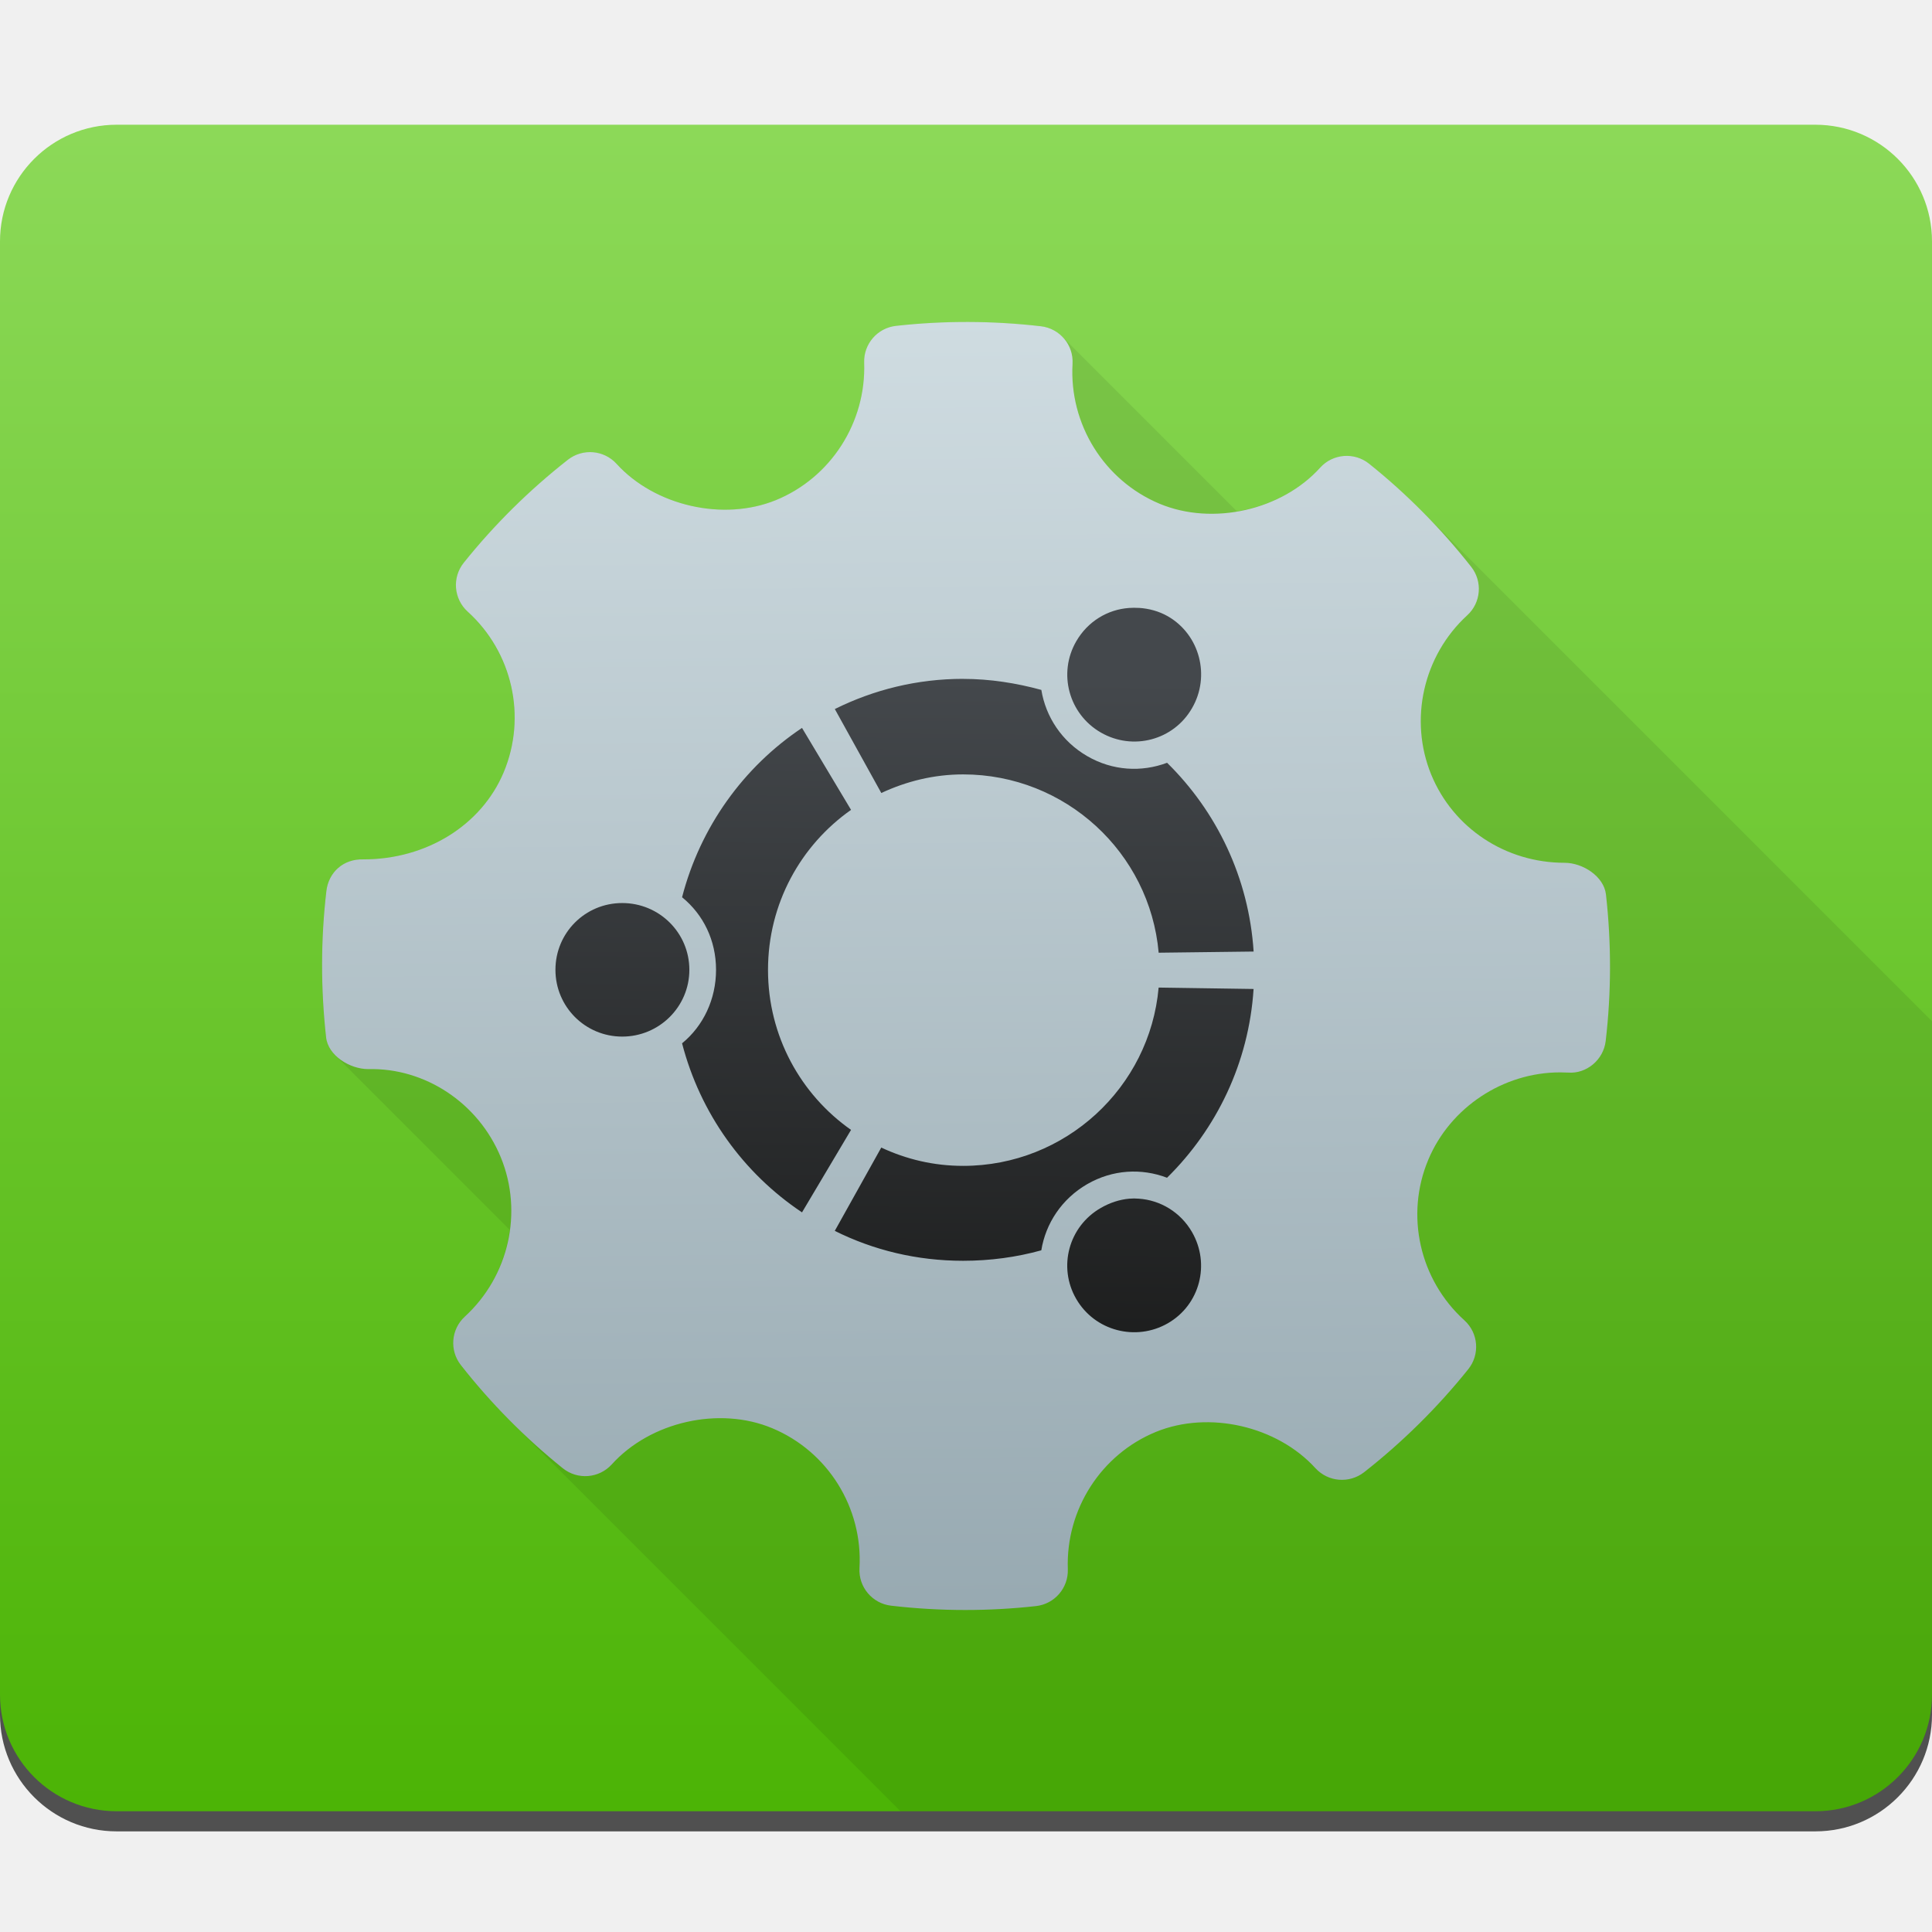
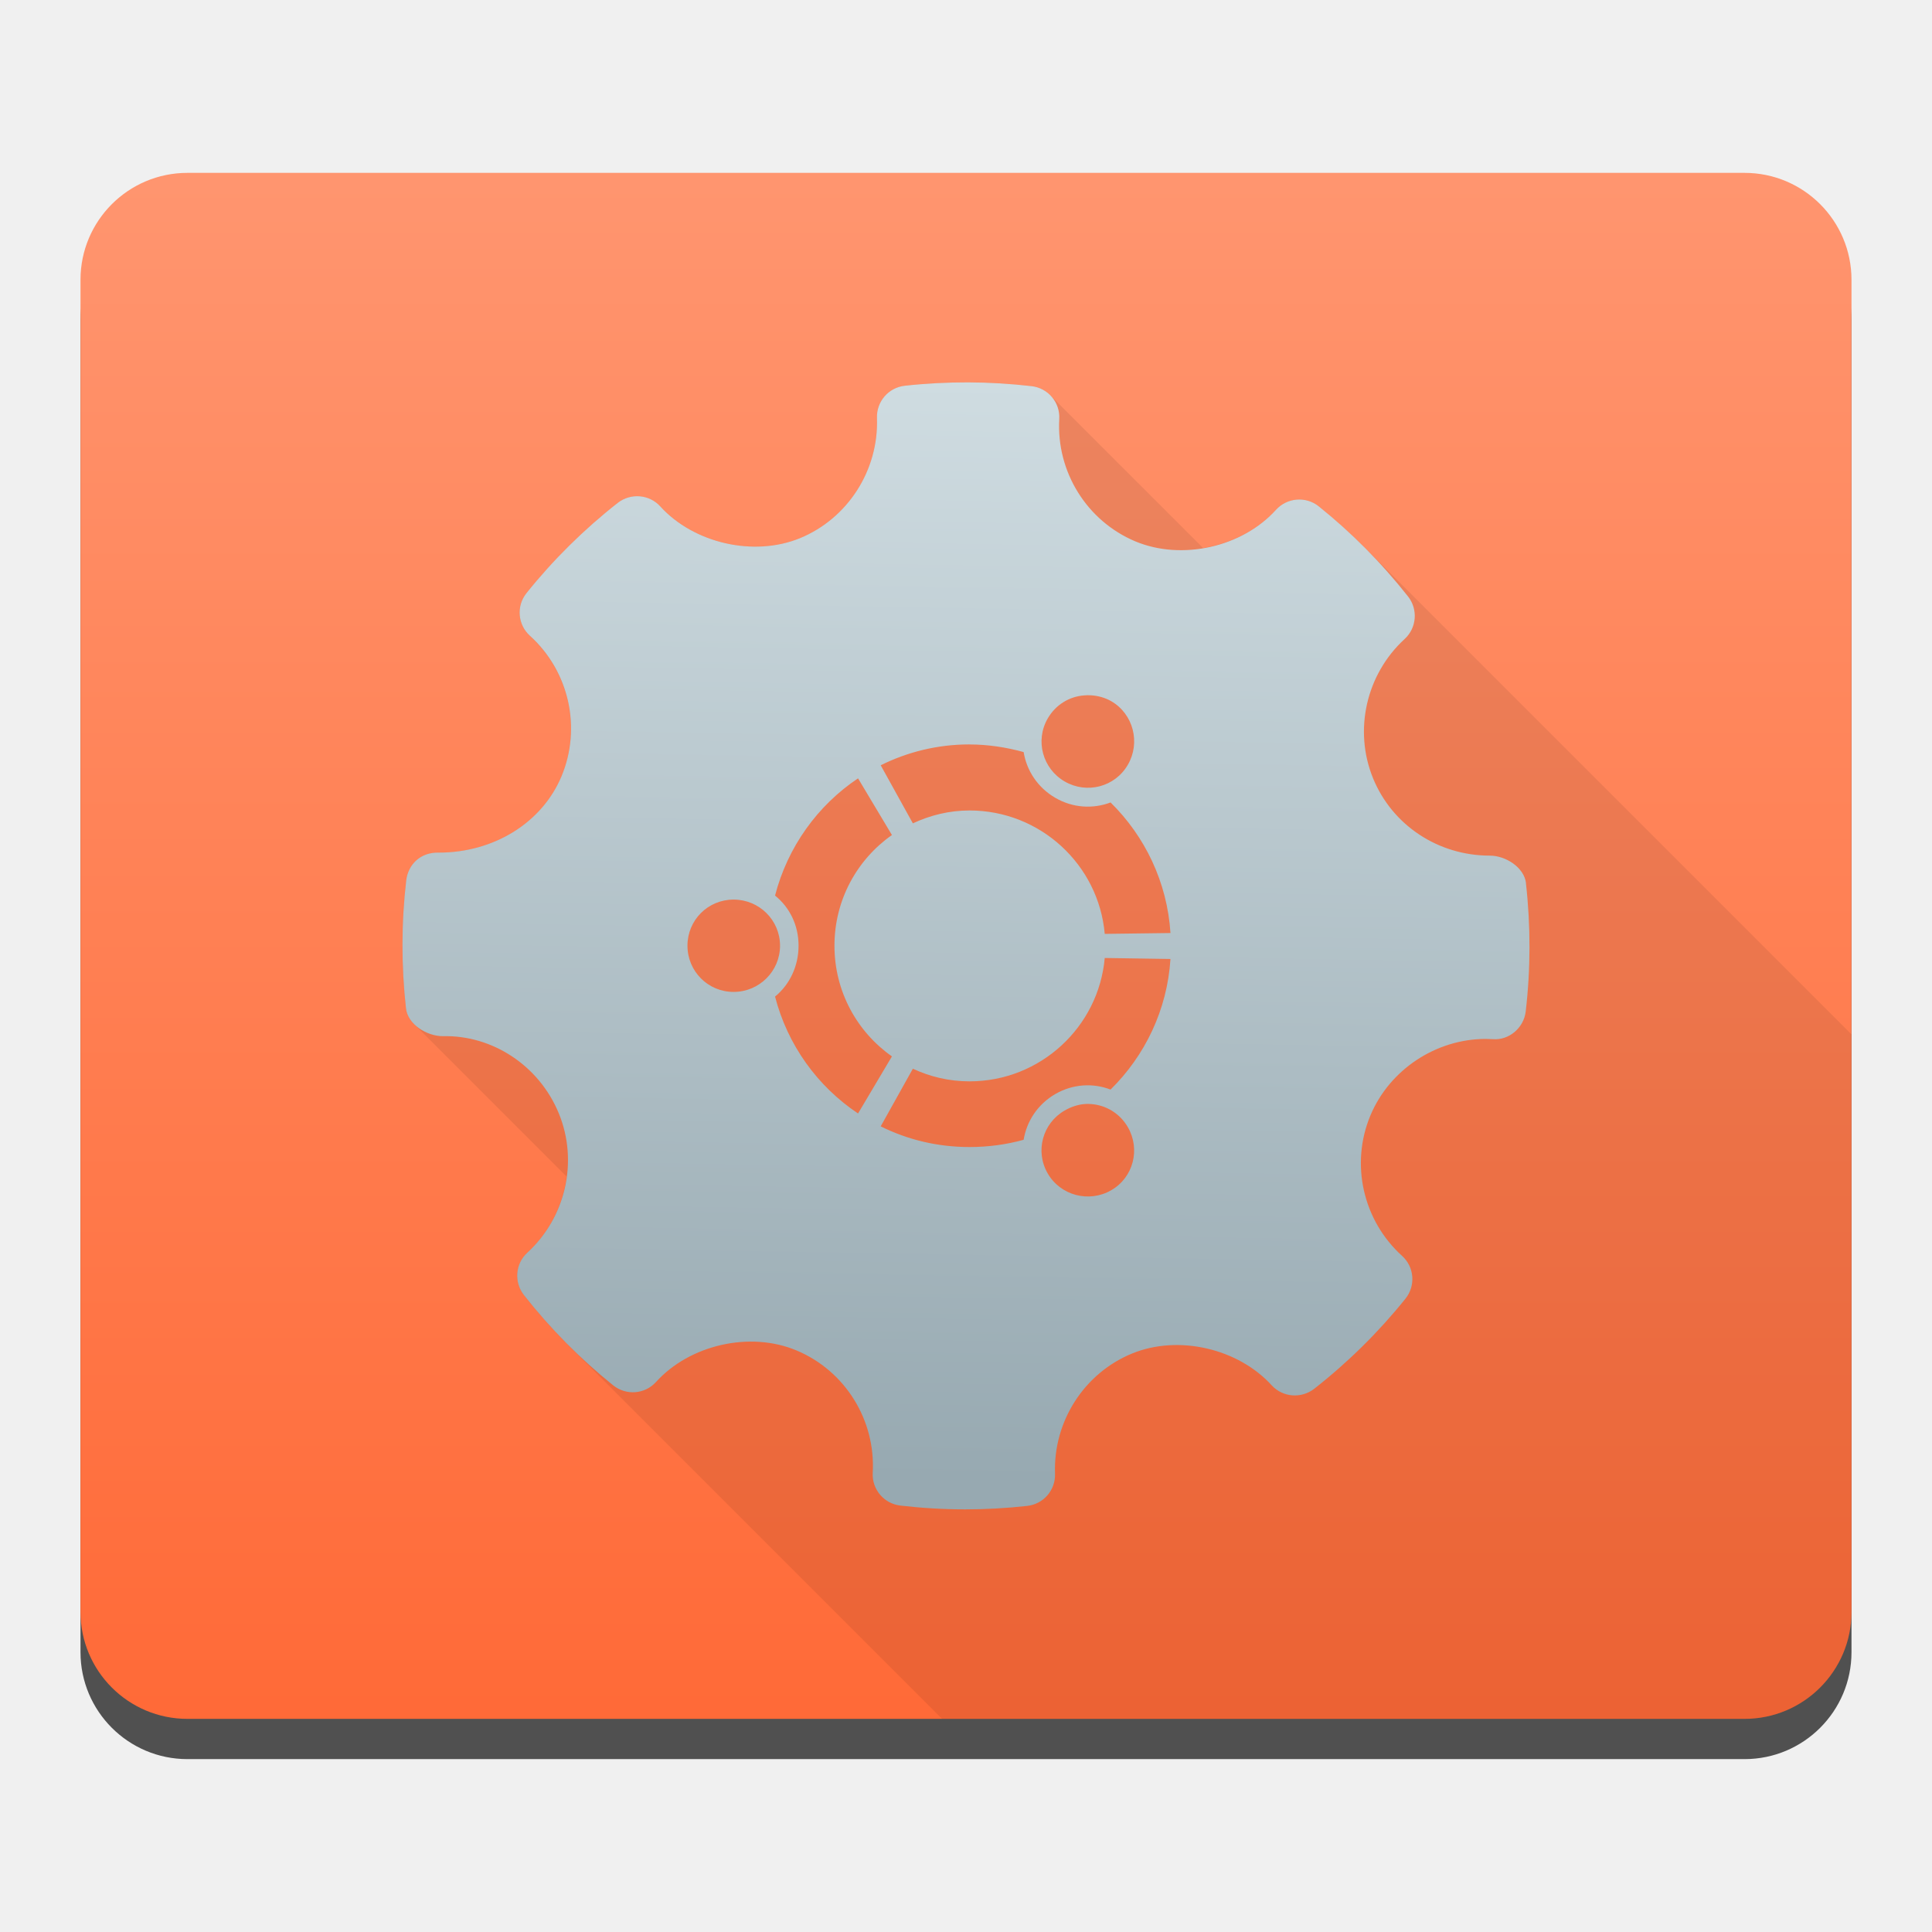
<svg xmlns="http://www.w3.org/2000/svg" xmlns:ns2="http://www.openswatchbook.org/uri/2009/osb" xmlns:xlink="http://www.w3.org/1999/xlink" width="48" height="48" id="svg5453" version="1.1">
  <defs id="defs5455">
    <linearGradient id="linearGradient4232">
-       <stop style="stop-color:#3889e9;stop-opacity:1" offset="0" id="stop4234-0" />
-       <stop style="stop-color:#5ea5fb;stop-opacity:1" offset="1" id="stop4236" />
+       <stop id="stop4234-0" offset="0" style="stop-color:#3889e9;stop-opacity:1" />
+       <stop id="stop4236" offset="1" style="stop-color:#5ea5fb;stop-opacity:1" />
    </linearGradient>
-     <linearGradient gradientTransform="matrix(1.714291,0,0,1.714291,-13.28677,-110.9032)" gradientUnits="userSpaceOnUse" y2="517.798" x2="399.571" y1="545.798" x1="399.571" id="linearGradient3426" xlink:href="#linearGradient4232" />
-     <style id="current-color-scheme" type="text/css">.ColorScheme-Text {
-         color:#31363b;
-       }
-       .ColorScheme-Background{
-         color:#eff0f1;
-       }
-       .ColorScheme-ViewText {
-         color:#31363b;
-       }
-       .ColorScheme-ViewBackground{
-         color:#fcfcfc;
-       }
-       .ColorScheme-ViewHover {
-         color:#3daee9;
-       }
-       .ColorScheme-ViewFocus{
-         color:#3daee9;
-       }
-       .ColorScheme-ButtonText {
-         color:#31363b;
-       }
-       .ColorScheme-ButtonBackground{
-         color:#eff0f1;
-       }
-       .ColorScheme-ButtonHover {
-         color:#3daee9;
-       }
-       .ColorScheme-ButtonFocus{
-         color:#3daee9;
-       }</style>
-     <style id="current-color-scheme-8" type="text/css">.ColorScheme-Text {
-         color:#31363b;
-       }
-       .ColorScheme-Background{
-         color:#eff0f1;
-       }
-       .ColorScheme-ViewText {
-         color:#31363b;
-       }
-       .ColorScheme-ViewBackground{
-         color:#fcfcfc;
-       }
-       .ColorScheme-ViewHover {
-         color:#3daee9;
-       }
-       .ColorScheme-ViewFocus{
-         color:#3daee9;
-       }
-       .ColorScheme-ButtonText {
-         color:#31363b;
-       }
-       .ColorScheme-ButtonBackground{
-         color:#eff0f1;
-       }
-       .ColorScheme-ButtonHover {
-         color:#3daee9;
-       }
-       .ColorScheme-ButtonFocus{
-         color:#3daee9;
-       }</style>
-     <style id="current-color-scheme-7" type="text/css">.ColorScheme-Text {
+     <linearGradient xlink:href="#linearGradient4232" id="linearGradient3426" x1="399.571" y1="545.798" x2="399.571" y2="517.798" gradientUnits="userSpaceOnUse" gradientTransform="matrix(1.714291,0,0,1.714291,-13.28677,-110.9032)" />
+     <style type="text/css" id="current-color-scheme">.ColorScheme-Text {
+         color:#31363b;
+       }
+       .ColorScheme-Background{
+         color:#eff0f1;
+       }
+       .ColorScheme-ViewText {
+         color:#31363b;
+       }
+       .ColorScheme-ViewBackground{
+         color:#fcfcfc;
+       }
+       .ColorScheme-ViewHover {
+         color:#3daee9;
+       }
+       .ColorScheme-ViewFocus{
+         color:#3daee9;
+       }
+       .ColorScheme-ButtonText {
+         color:#31363b;
+       }
+       .ColorScheme-ButtonBackground{
+         color:#eff0f1;
+       }
+       .ColorScheme-ButtonHover {
+         color:#3daee9;
+       }
+       .ColorScheme-ButtonFocus{
+         color:#3daee9;
+       }</style>
+     <style type="text/css" id="current-color-scheme-8">.ColorScheme-Text {
+         color:#31363b;
+       }
+       .ColorScheme-Background{
+         color:#eff0f1;
+       }
+       .ColorScheme-ViewText {
+         color:#31363b;
+       }
+       .ColorScheme-ViewBackground{
+         color:#fcfcfc;
+       }
+       .ColorScheme-ViewHover {
+         color:#3daee9;
+       }
+       .ColorScheme-ViewFocus{
+         color:#3daee9;
+       }
+       .ColorScheme-ButtonText {
+         color:#31363b;
+       }
+       .ColorScheme-ButtonBackground{
+         color:#eff0f1;
+       }
+       .ColorScheme-ButtonHover {
+         color:#3daee9;
+       }
+       .ColorScheme-ButtonFocus{
+         color:#3daee9;
+       }</style>
+     <style type="text/css" id="current-color-scheme-7">.ColorScheme-Text {
        color:#31363b;
      }
      .ColorScheme-Background{
        color:#eff0f1;
      }
      .ColorScheme-ViewText {
        color:#31363b;
      }
      .ColorScheme-ViewBackground{
        color:#fcfcfc;
      }
      .ColorScheme-ViewHover {
        color:#3daee9;
      }
      .ColorScheme-ViewFocus{
        color:#3daee9;
      }
      .ColorScheme-ButtonText {
        color:#31363b;
      }
      .ColorScheme-ButtonBackground{
        color:#eff0f1;
      }
      .ColorScheme-ButtonHover {
        color:#3daee9;
      }
      .ColorScheme-ButtonFocus{
        color:#3daee9;
      }</style>
    <linearGradient id="linearGradient4501">
-       <stop id="stop4503" offset="0" style="stop-color:#ff6835;stop-opacity:1" />
-       <stop id="stop4505" offset="1" style="stop-color:#ff956f;stop-opacity:1" />
+       <stop style="stop-color:#ff6835;stop-opacity:1" offset="0" id="stop4503" />
+       <stop style="stop-color:#ff956f;stop-opacity:1" offset="1" id="stop4505" />
    </linearGradient>
-     <linearGradient id="linearGradient4207" ns2:paint="gradient">
-       <stop style="stop-color:#3498db;stop-opacity:1;" offset="0" id="stop3371" />
-       <stop style="stop-color:#3498db;stop-opacity:0;" offset="1" id="stop3373" />
+     <linearGradient ns2:paint="gradient" id="linearGradient4207">
+       <stop id="stop3371" offset="0" style="stop-color:#3498db;stop-opacity:1;" />
+       <stop id="stop3373" offset="1" style="stop-color:#3498db;stop-opacity:0;" />
    </linearGradient>
    <linearGradient id="linearGradient8311-06">
-       <stop id="stop8313-6" style="stop-color:#a9a3d4;stop-opacity:1" offset="0" />
-       <stop offset="0.47" style="stop-color:#87baff;stop-opacity:1" id="stop4462" />
-       <stop id="stop8315-2" style="stop-color:#89ec85;stop-opacity:1" offset="1" />
-     </linearGradient>
-     <linearGradient id="linearGradient5860">
-       <stop id="stop5862" offset="0" style="stop-color:#49b202;stop-opacity:1" />
-       <stop id="stop5864" offset="1" style="stop-color:#8cd958;stop-opacity:1" />
+       <stop offset="0" style="stop-color:#a9a3d4;stop-opacity:1" id="stop8313-6" />
+       <stop id="stop4462" style="stop-color:#87baff;stop-opacity:1" offset="0.47" />
+       <stop offset="1" style="stop-color:#89ec85;stop-opacity:1" id="stop8315-2" />
    </linearGradient>
    <linearGradient id="linearGradient4180">
-       <stop id="stop4182" offset="0" style="stop-color:#97a9b1;stop-opacity:1" />
-       <stop id="stop4184" offset="1" style="stop-color:#cfdce1;stop-opacity:1" />
+       <stop style="stop-color:#97a9b1;stop-opacity:1" offset="0" id="stop4182" />
+       <stop style="stop-color:#cfdce1;stop-opacity:1" offset="1" id="stop4184" />
    </linearGradient>
-     <linearGradient id="linearGradient4159">
-       <stop id="stop4161" offset="0" style="stop-color:#1d1e1e;stop-opacity:1" />
-       <stop id="stop4163" offset="1" style="stop-color:#44484c;stop-opacity:1" />
-     </linearGradient>
-     <linearGradient gradientTransform="matrix(1.114699,0,0,1.114699,-112.7992,-58.47716)" gradientUnits="userSpaceOnUse" y2="503.798" x2="469.571" y1="542.798" x1="469.571" id="linearGradient4186" xlink:href="#linearGradient4180" />
-     <linearGradient gradientTransform="matrix(1.079351,0,0,1.079351,278.9459,238.0925)" gradientUnits="userSpaceOnUse" y2="521.798" x2="366.571" y1="521.798" x1="364.571" id="linearGradient4746" xlink:href="#linearGradient4159" />
-     <clipPath clipPathUnits="userSpaceOnUse" id="clipPath6664">
-       <rect style="opacity:1;fill:url(#linearGradient4186);fill-opacity:1;stroke:none;stroke-width:2;stroke-linecap:round;stroke-linejoin:round;stroke-miterlimit:4;stroke-dasharray:none;stroke-opacity:1" id="rect6666" width="48" height="41.901" x="384.587" y="502.91" ry="2.898" />
+     <linearGradient xlink:href="#linearGradient4180" id="linearGradient4186" x1="469.571" y1="542.798" x2="469.571" y2="503.798" gradientUnits="userSpaceOnUse" gradientTransform="matrix(1.114699,0,0,1.114699,-112.7992,-58.47716)" />
+     <clipPath id="clipPath6664" clipPathUnits="userSpaceOnUse">
+       <rect ry="2.898" y="502.91" x="384.587" height="41.901" width="48" id="rect6666" style="opacity:1;fill:url(#linearGradient4186);fill-opacity:1;stroke:none;stroke-width:2;stroke-linecap:round;stroke-linejoin:round;stroke-miterlimit:4;stroke-dasharray:none;stroke-opacity:1" />
    </clipPath>
-     <linearGradient y2="503.798" x2="469.571" y1="542.798" x1="469.571" gradientTransform="matrix(1.114699,0,0,1.114699,152.0425,218.456)" gradientUnits="userSpaceOnUse" id="linearGradient4290" xlink:href="#linearGradient5860" />
-     <linearGradient gradientUnits="userSpaceOnUse" y2="784.644" x2="673.329" y1="817.08" x1="673.647" id="linearGradient4482" xlink:href="#linearGradient4180" />
-     <linearGradient gradientUnits="userSpaceOnUse" y2="793.61" x2="673.359" y1="810.065" x1="673.223" id="linearGradient4490" xlink:href="#linearGradient4159" />
+     <linearGradient xlink:href="#linearGradient4501" id="linearGradient4290" gradientUnits="userSpaceOnUse" gradientTransform="matrix(1.021808,0,0,1.021808,195.4914,266.4346)" x1="469.571" y1="542.798" x2="469.571" y2="503.798" />
+     <linearGradient xlink:href="#linearGradient4180" id="linearGradient6311" x1="23.527" y1="39.176" x2="24.064" y2="8" gradientUnits="userSpaceOnUse" gradientTransform="matrix(0.8750531,0,0,0.8750138,652.4279,779.2437)" />
+     <style type="text/css" id="current-color-scheme-2">.ColorScheme-Text {
+         color:#31363b;
+       }
+       .ColorScheme-Background{
+         color:#eff0f1;
+       }
+       .ColorScheme-ViewText {
+         color:#31363b;
+       }
+       .ColorScheme-ViewBackground{
+         color:#fcfcfc;
+       }
+       .ColorScheme-ViewHover {
+         color:#3daee9;
+       }
+       .ColorScheme-ViewFocus{
+         color:#3daee9;
+       }
+       .ColorScheme-ButtonText {
+         color:#31363b;
+       }
+       .ColorScheme-ButtonBackground{
+         color:#eff0f1;
+       }
+       .ColorScheme-ButtonHover {
+         color:#3daee9;
+       }
+       .ColorScheme-ButtonFocus{
+         color:#3daee9;
+       }</style>
+     <style type="text/css" id="current-color-scheme-8-2">.ColorScheme-Text {
+         color:#31363b;
+       }
+       .ColorScheme-Background{
+         color:#eff0f1;
+       }
+       .ColorScheme-ViewText {
+         color:#31363b;
+       }
+       .ColorScheme-ViewBackground{
+         color:#fcfcfc;
+       }
+       .ColorScheme-ViewHover {
+         color:#3daee9;
+       }
+       .ColorScheme-ViewFocus{
+         color:#3daee9;
+       }
+       .ColorScheme-ButtonText {
+         color:#31363b;
+       }
+       .ColorScheme-ButtonBackground{
+         color:#eff0f1;
+       }
+       .ColorScheme-ButtonHover {
+         color:#3daee9;
+       }
+       .ColorScheme-ButtonFocus{
+         color:#3daee9;
+       }</style>
+     <style type="text/css" id="current-color-scheme-7-8">.ColorScheme-Text {
+         color:#31363b;
+       }
+       .ColorScheme-Background{
+         color:#eff0f1;
+       }
+       .ColorScheme-ViewText {
+         color:#31363b;
+       }
+       .ColorScheme-ViewBackground{
+         color:#fcfcfc;
+       }
+       .ColorScheme-ViewHover {
+         color:#3daee9;
+       }
+       .ColorScheme-ViewFocus{
+         color:#3daee9;
+       }
+       .ColorScheme-ButtonText {
+         color:#31363b;
+       }
+       .ColorScheme-ButtonBackground{
+         color:#eff0f1;
+       }
+       .ColorScheme-ButtonHover {
+         color:#3daee9;
+       }
+       .ColorScheme-ButtonFocus{
+         color:#3daee9;
+       }</style>
+     <clipPath id="clipPath6664-4" clipPathUnits="userSpaceOnUse">
+       <rect ry="2.898" y="502.91" x="384.587" height="41.901" width="48" id="rect6666-5" style="opacity:1;fill:url(#linearGradient4186);fill-opacity:1;stroke:none;stroke-width:2;stroke-linecap:round;stroke-linejoin:round;stroke-miterlimit:4;stroke-dasharray:none;stroke-opacity:1" />
+     </clipPath>
+     <linearGradient xlink:href="#linearGradient4232" id="linearGradient5213" gradientUnits="userSpaceOnUse" gradientTransform="matrix(1.714291,0,0,1.714291,-65.66335,-114.8258)" x1="399.571" y1="545.798" x2="399.571" y2="517.798" />
  </defs>
-   <g transform="translate(-384.5714,-499.798)" id="layer1">
-     <g transform="matrix(1.093122,0,0,1.093122,33.31037,-50.48605)" id="g4471">
-       <g transform="matrix(1.544482,0,0,1.544482,-275.3843,-295.8085)" id="layer1-39" />
-       <g style="fill:#e9afaf;fill-opacity:1" id="layer1-2" transform="matrix(0.9148109,0,0,0.9148109,-162.8931,-245.5106)">
-         <g style="fill:#e9afaf;fill-opacity:1" id="layer1-6" transform="translate(-120.106,41.913)">
-           <rect ry="2.898" y="780.343" x="649.429" height="41.901" width="48" id="rect5089" style="opacity:1;fill:#000000;fill-opacity:0.667;stroke:none;stroke-width:2;stroke-linecap:round;stroke-linejoin:round;stroke-miterlimit:4;stroke-dasharray:none;stroke-opacity:1" />
-           <rect style="opacity:1;fill:url(#linearGradient4290);fill-opacity:1.0;stroke:none;stroke-width:2;stroke-linecap:round;stroke-linejoin:round;stroke-miterlimit:4;stroke-dasharray:none;stroke-opacity:1" id="rect4178" width="48" height="41.901" x="649.429" y="779.843" ry="2.898" />
-           <path style="clip-rule:evenodd;fill:#000000;fill-opacity:0.078;fill-rule:evenodd;stroke-width:1.317;stroke-miterlimit:4;stroke-dasharray:none" clip-path="none" d="M 24.064 8 C 23.464 7.998 22.861 8.029 22.262 8.096 C 21.798 8.147 21.455 8.547 21.471 9.012 C 21.523 10.495 20.643 11.867 19.279 12.426 C 18.032 12.935 16.429 12.602 15.457 11.662 L 15.291 11.494 C 14.974 11.177 14.467 11.145 14.111 11.422 C 13.152 12.174 12.281 13.037 11.523 13.982 C 11.237 14.339 11.269 14.849 11.588 15.168 L 11.619 15.197 L 11.781 15.359 L 11.793 15.373 C 12.765 16.386 13.06 17.887 12.514 19.189 C 11.961 20.505 10.595 21.354 9.031 21.354 C 8.524 21.337 8.163 21.677 8.107 22.139 C 7.967 23.341 7.964 24.566 8.1 25.777 C 8.118 25.945 8.206 26.096 8.33 26.221 L 12.662 30.553 C 12.554 31.363 12.176 32.136 11.547 32.713 C 11.205 33.027 11.161 33.552 11.449 33.918 C 11.839 34.415 12.261 34.888 12.707 35.334 L 22.373 45 L 45.102 45 C 46.707 45 48 43.707 48 42.102 L 48 25.371 L 35.297 12.668 C 34.89 12.261 34.461 11.877 34.016 11.52 C 33.651 11.227 33.115 11.269 32.799 11.619 C 32.275 12.199 31.522 12.57 30.73 12.703 L 26.389 8.361 C 26.252 8.224 26.068 8.132 25.861 8.107 C 25.264 8.038 24.665 8.002 24.064 8 z " transform="translate(649.4291,776.7441)" id="path4566" />
-           <circle style="opacity:1;fill:url(#linearGradient4746);fill-opacity:1;stroke:none;stroke-width:2;stroke-linecap:round;stroke-linejoin:round;stroke-miterlimit:4;stroke-dasharray:none;stroke-opacity:1" id="path4738" cx="673.526" cy="801.296" r="1.079" />
-           <circle style="opacity:1;fill:url(#linearGradient3426);fill-opacity:1;stroke:none;stroke-width:1.3;stroke-miterlimit:4;stroke-dasharray:none;stroke-dashoffset:0;stroke-opacity:1" id="ellipse4233" cx="673.409" cy="800.753" r="0" />
-           <path style="clip-rule:evenodd;fill:url(#linearGradient4482);fill-opacity:1;fill-rule:evenodd;stroke-width:1.317;stroke-miterlimit:4;stroke-dasharray:none" d="m 689.329,798.968 c -0.051,-0.45 -0.575,-0.788 -1.029,-0.788 -1.466,0 -2.767,-0.861 -3.313,-2.192 -0.557,-1.364 -0.198,-2.954 0.895,-3.957 0.344,-0.314 0.386,-0.841 0.097,-1.206 -0.75,-0.953 -1.603,-1.814 -2.535,-2.56 -0.365,-0.293 -0.9,-0.252 -1.216,0.098 -0.954,1.056 -2.667,1.449 -3.991,0.896 -1.378,-0.579 -2.246,-1.975 -2.161,-3.474 0.028,-0.471 -0.316,-0.88 -0.785,-0.935 -1.195,-0.138 -2.401,-0.143 -3.6,-0.01 -0.464,0.051 -0.808,0.451 -0.792,0.915 0.052,1.484 -0.827,2.855 -2.191,3.414 -1.308,0.534 -3.009,0.145 -3.961,-0.902 -0.315,-0.345 -0.841,-0.387 -1.207,-0.102 -0.959,0.752 -1.831,1.614 -2.588,2.559 -0.295,0.367 -0.252,0.9 0.096,1.216 1.114,1.008 1.473,2.613 0.895,3.992 -0.552,1.315 -1.918,2.163 -3.481,2.163 -0.507,-0.016 -0.869,0.324 -0.924,0.785 -0.141,1.202 -0.142,2.427 -0.007,3.639 0.05,0.452 0.591,0.787 1.049,0.787 1.393,-0.036 2.731,0.827 3.292,2.193 0.559,1.364 0.2,2.953 -0.895,3.956 -0.342,0.314 -0.386,0.84 -0.097,1.206 0.743,0.947 1.597,1.809 2.531,2.561 0.367,0.295 0.9,0.254 1.218,-0.096 0.957,-1.059 2.67,-1.451 3.989,-0.897 1.381,0.578 2.25,1.973 2.165,3.473 -0.028,0.471 0.318,0.881 0.785,0.935 0.611,0.071 1.226,0.107 1.843,0.107 0.585,0 1.171,-0.032 1.756,-0.097 0.464,-0.051 0.808,-0.451 0.792,-0.916 -0.054,-1.483 0.827,-2.854 2.189,-3.412 1.317,-0.538 3.011,-0.144 3.963,0.902 0.316,0.344 0.839,0.386 1.208,0.101 0.957,-0.751 1.827,-1.611 2.588,-2.559 0.295,-0.367 0.254,-0.9 -0.096,-1.216 -1.114,-1.008 -1.475,-2.613 -0.896,-3.991 0.544,-1.298 1.859,-2.169 3.273,-2.169 l 0.198,0.005 c 0.459,0.037 0.881,-0.316 0.936,-0.784 0.141,-1.203 0.143,-2.427 0.007,-3.639 z" id="path6" />
-           <path style="fill:url(#linearGradient4490);fill-opacity:1" id="rect4244" d="m 677.723,791.848 c -0.082,-0.006 -0.163,-0.004 -0.243,8.1e-4 -0.533,0.038 -1.026,0.333 -1.313,0.83 -0.458,0.795 -0.184,1.806 0.613,2.265 0.795,0.458 1.807,0.192 2.265,-0.606 0.46,-0.793 0.196,-1.822 -0.599,-2.281 -0.224,-0.129 -0.476,-0.195 -0.723,-0.21 z m -4.364,1.762 c -1.15,0 -2.225,0.272 -3.189,0.75 l 1.155,2.086 c 0.622,-0.29 1.304,-0.462 2.034,-0.462 2.541,0 4.638,1.944 4.857,4.43 l 2.359,-0.029 c -0.118,-1.832 -0.919,-3.48 -2.15,-4.69 -0.634,0.238 -1.353,0.201 -1.984,-0.165 -0.631,-0.365 -1.03,-0.975 -1.14,-1.645 -0.616,-0.169 -1.273,-0.274 -1.942,-0.274 z m -4.004,1.219 c -1.456,0.972 -2.529,2.465 -2.98,4.207 0.527,0.429 0.844,1.069 0.844,1.804 0,0.729 -0.316,1.394 -0.844,1.825 0.451,1.741 1.523,3.228 2.98,4.2 l 1.218,-2.049 c -1.25,-0.878 -2.063,-2.331 -2.063,-3.975 0,-1.646 0.813,-3.097 2.063,-3.976 z m -4.467,4.351 c -0.92,0 -1.659,0.739 -1.659,1.659 0,0.917 0.739,1.659 1.659,1.659 0.921,0 1.668,-0.743 1.668,-1.659 0,-0.92 -0.747,-1.659 -1.668,-1.659 z m 13.327,2.1 c -0.219,2.482 -2.316,4.43 -4.857,4.43 -0.731,0 -1.412,-0.164 -2.034,-0.455 l -1.155,2.07 c 0.964,0.48 2.039,0.743 3.189,0.743 0.669,0 1.326,-0.089 1.942,-0.26 0.109,-0.669 0.508,-1.278 1.14,-1.644 0.633,-0.365 1.351,-0.4 1.984,-0.159 1.23,-1.212 2.032,-2.856 2.15,-4.69 z m -0.729,5.245 c -0.241,0.021 -0.484,0.101 -0.707,0.23 -0.797,0.456 -1.071,1.465 -0.613,2.258 0.46,0.798 1.483,1.065 2.279,0.607 0.796,-0.459 1.058,-1.471 0.599,-2.266 -0.287,-0.497 -0.788,-0.792 -1.32,-0.829 -0.08,-0.007 -0.157,-0.007 -0.237,0 z" />
+   <g id="layer1" transform="translate(-384.5714,-499.798)">
+     <g id="g4471" transform="matrix(1.093122,0,0,1.093122,33.31037,-50.48605)">
+       <g id="layer1-39" transform="matrix(1.544482,0,0,1.544482,-275.3843,-295.8085)" />
+       <g transform="matrix(0.9148109,0,0,0.9148109,-162.8931,-245.5106)" id="layer1-2" style="fill:#e9afaf;fill-opacity:1">
+         <g transform="translate(-120.106,41.913)" id="layer1-6" style="fill:#e9afaf;fill-opacity:1">
+           <rect style="opacity:1;fill:#000000;fill-opacity:0.667;stroke:none;stroke-width:1.833;stroke-linecap:round;stroke-linejoin:round;stroke-miterlimit:4;stroke-dasharray:none;stroke-opacity:1" id="rect4559" width="44" height="38.41" x="651.429" y="782.039" ry="2.657" />
+           <rect ry="2.657" y="781.039" x="651.429" height="38.41" width="44" id="rect4178" style="opacity:1;fill:url(#linearGradient4290);fill-opacity:1.0;stroke:none;stroke-width:1.833;stroke-linecap:round;stroke-linejoin:round;stroke-miterlimit:4;stroke-dasharray:none;stroke-opacity:1" />
+           <circle r="0" cy="800.753" cx="673.409" id="ellipse4233" style="opacity:1;fill:url(#linearGradient3426);fill-opacity:1;stroke:none;stroke-width:1.3;stroke-miterlimit:4;stroke-dasharray:none;stroke-dashoffset:0;stroke-opacity:1" />
+           <path style="clip-rule:evenodd;fill:#000000;fill-opacity:0.078;fill-rule:evenodd;stroke-width:1.153;stroke-miterlimit:4;stroke-dasharray:none" d="M 24.057 9.5 C 23.531 9.499 23.003 9.526 22.479 9.584 C 22.073 9.629 21.773 9.978 21.787 10.385 C 21.833 11.683 21.063 12.884 19.869 13.373 C 18.774 13.82 17.367 13.524 16.518 12.695 L 16.404 12.582 L 16.379 12.557 C 16.101 12.279 15.659 12.252 15.348 12.494 C 14.509 13.152 13.745 13.907 13.082 14.734 C 12.831 15.046 12.86 15.492 13.139 15.771 L 13.166 15.797 L 13.303 15.934 L 13.314 15.947 C 14.169 16.833 14.428 18.149 13.949 19.291 C 13.466 20.442 12.27 21.184 10.902 21.184 C 10.458 21.169 10.142 21.467 10.094 21.871 C 9.971 22.923 9.97 23.994 10.088 25.055 C 10.104 25.202 10.18 25.334 10.289 25.443 L 14.078 29.232 C 13.984 29.942 13.653 30.618 13.102 31.123 C 12.802 31.398 12.767 31.858 13.02 32.178 C 13.36 32.612 13.727 33.026 14.117 33.416 L 23.406 42.705 L 43.344 42.705 C 44.816 42.705 46 41.521 46 40.049 L 46 25.699 L 33.887 13.586 C 33.53 13.229 33.154 12.893 32.764 12.58 C 32.445 12.324 31.976 12.362 31.699 12.668 C 31.241 13.175 30.581 13.499 29.889 13.615 L 26.09 9.816 C 25.97 9.696 25.81 9.615 25.629 9.594 C 25.106 9.533 24.582 9.501 24.057 9.5 z " transform="translate(649.4291,776.7441)" id="path4657" />
+           <path style="clip-rule:evenodd;opacity:1;fill:url(#linearGradient6311);fill-opacity:1.0;fill-rule:evenodd;stroke-width:1.153;stroke-miterlimit:4;stroke-dasharray:none" d="m 673.486,786.244 c -0.526,-9.3e-4 -1.054,0.026 -1.578,0.084 -0.406,0.045 -0.705,0.394 -0.691,0.801 0.046,1.298 -0.725,2.499 -1.918,2.988 -1.144,0.467 -2.632,0.125 -3.465,-0.791 -0.275,-0.302 -0.736,-0.338 -1.057,-0.088 -0.839,0.658 -1.603,1.413 -2.266,2.24 -0.259,0.322 -0.22,0.786 0.084,1.062 0.974,0.882 1.289,2.287 0.783,3.494 -0.483,1.151 -1.679,1.893 -3.047,1.893 -0.444,-0.014 -0.76,0.284 -0.809,0.688 -0.123,1.052 -0.124,2.123 -0.006,3.184 0.044,0.395 0.517,0.689 0.918,0.689 1.219,-0.031 2.388,0.723 2.879,1.918 0.489,1.193 0.174,2.583 -0.783,3.461 -0.3,0.275 -0.335,0.735 -0.082,1.055 0.651,0.829 1.397,1.582 2.215,2.24 0.321,0.258 0.786,0.224 1.064,-0.082 0.838,-0.926 2.336,-1.269 3.49,-0.785 1.208,0.505 1.969,1.727 1.895,3.039 -0.024,0.412 0.279,0.769 0.688,0.816 0.535,0.062 1.072,0.094 1.611,0.094 0.512,0 1.027,-0.029 1.539,-0.086 0.406,-0.045 0.705,-0.393 0.691,-0.801 -0.047,-1.297 0.724,-2.498 1.916,-2.986 1.152,-0.471 2.634,-0.124 3.467,0.791 0.277,0.301 0.734,0.335 1.057,0.086 0.838,-0.657 1.6,-1.409 2.266,-2.238 0.258,-0.321 0.222,-0.788 -0.084,-1.064 -0.974,-0.882 -1.291,-2.286 -0.785,-3.492 0.476,-1.135 1.628,-1.898 2.865,-1.898 l 0.174,0.006 c 0.401,0.033 0.77,-0.278 0.818,-0.688 0.123,-1.053 0.125,-2.123 0.006,-3.184 h 0.002 c -0.044,-0.394 -0.504,-0.688 -0.9,-0.688 -1.283,0 -2.423,-0.755 -2.9,-1.92 -0.488,-1.193 -0.173,-2.584 0.783,-3.461 0.301,-0.275 0.338,-0.737 0.086,-1.057 -0.657,-0.834 -1.404,-1.587 -2.219,-2.24 -0.319,-0.256 -0.788,-0.218 -1.064,0.088 -0.835,0.924 -2.334,1.266 -3.492,0.783 -1.206,-0.507 -1.965,-1.728 -1.891,-3.039 0.025,-0.412 -0.277,-0.771 -0.688,-0.818 -0.523,-0.06 -1.047,-0.092 -1.572,-0.094 z m 3.051,7.775 c 0.171,0.011 0.345,0.057 0.5,0.146 0.55,0.317 0.732,1.03 0.414,1.578 -0.317,0.552 -1.018,0.735 -1.568,0.418 -0.551,-0.318 -0.741,-1.016 -0.424,-1.566 0.199,-0.344 0.54,-0.548 0.908,-0.574 0.055,-0.004 0.113,-0.007 0.17,-0.002 z m -3.02,1.221 c 0.463,0 0.918,0.072 1.344,0.189 0.076,0.464 0.351,0.884 0.787,1.137 0.437,0.254 0.935,0.28 1.373,0.115 0.851,0.837 1.407,1.977 1.488,3.244 l -1.633,0.021 c -0.151,-1.72 -1.602,-3.066 -3.359,-3.066 -0.505,0 -0.978,0.119 -1.408,0.32 l -0.799,-1.443 c 0.667,-0.331 1.412,-0.518 2.207,-0.518 z m -2.77,0.842 0.842,1.408 c -0.865,0.608 -1.428,1.611 -1.428,2.75 0,1.138 0.563,2.142 1.428,2.75 l -0.842,1.418 c -1.008,-0.673 -1.751,-1.7 -2.062,-2.904 0.365,-0.298 0.584,-0.759 0.584,-1.264 0,-0.508 -0.219,-0.95 -0.584,-1.246 0.312,-1.205 1.055,-2.239 2.062,-2.912 z m -3.092,3.012 c 0.637,0 1.154,0.51 1.154,1.146 0,0.634 -0.517,1.148 -1.154,1.148 -0.637,0 -1.146,-0.514 -1.146,-1.148 0,-0.637 0.51,-1.146 1.146,-1.146 z m 9.221,1.451 1.633,0.025 c -0.081,1.269 -0.637,2.406 -1.488,3.244 -0.438,-0.167 -0.935,-0.141 -1.373,0.111 -0.437,0.254 -0.711,0.674 -0.787,1.137 -0.426,0.118 -0.881,0.18 -1.344,0.18 -0.795,0 -1.54,-0.182 -2.207,-0.514 l 0.799,-1.432 c 0.43,0.201 0.903,0.314 1.408,0.314 1.758,0 3.208,-1.349 3.359,-3.066 z m -0.504,3.629 c 0.056,-0.005 0.109,-0.005 0.164,0 0.369,0.026 0.715,0.23 0.914,0.574 0.318,0.55 0.137,1.251 -0.414,1.568 -0.551,0.317 -1.26,0.132 -1.578,-0.42 -0.317,-0.549 -0.127,-1.247 0.424,-1.562 0.155,-0.09 0.324,-0.146 0.49,-0.16 z" id="path4588" />
+           <circle r="0" cy="796.83" cx="621.032" id="ellipse4233-6" style="opacity:1;fill:url(#linearGradient5213);fill-opacity:1;stroke:none;stroke-width:1.3;stroke-miterlimit:4;stroke-dasharray:none;stroke-dashoffset:0;stroke-opacity:1" />
        </g>
      </g>
    </g>
  </g>
-   <style type="text/css" id="style26">
- 	.specularity {opacity:0.5;}
- 	.low-specularity {opacity:0.25;}
- 	.full-specularity {opacity:1;}
- 	.black {fill:#000000;}
- 	.white {fill:#ffffff;}
- 	.outline-big {stroke-width:16;stroke:none;opacity:0.1;fill:none;}
- 	.outline-small {stroke-width:8;stroke:none;opacity:0.2;fill:none;}
- 	.stroke-highlight {fill:none;stroke:none;opacity:0.2;}
-        	.base-shadow 	{fill:black;opacity:75;}
- 	</style>
-   <style type="text/css" id="style26-7">
- 	.specularity {opacity:0.5;}
- 	.low-specularity {opacity:0.25;}
- 	.full-specularity {opacity:1;}
- 	.black {fill:#000000;}
- 	.white {fill:#ffffff;}
- 	.outline-big {stroke-width:16;stroke:none;opacity:0.1;fill:none;}
- 	.outline-small {stroke-width:8;stroke:none;opacity:0.2;fill:none;}
- 	.stroke-highlight {fill:none;stroke:none;opacity:0.2;}
-        	.base-shadow 	{fill:black;opacity:75;}
- 	</style>
-   <style id="style26-9" type="text/css">
- 	.specularity {opacity:0.5;}
- 	.low-specularity {opacity:0.25;}
- 	.full-specularity {opacity:1;}
- 	.black {fill:#000000;}
- 	.white {fill:#ffffff;}
- 	.outline-big {stroke-width:16;stroke:none;opacity:0.1;fill:none;}
- 	.outline-small {stroke-width:8;stroke:none;opacity:0.2;fill:none;}
- 	.stroke-highlight {fill:none;stroke:none;opacity:0.2;}
-        	.base-shadow 	{fill:black;opacity:75;}
- 	</style>
-   <style type="text/css" id="style26-8">
- 	.specularity {opacity:0.5;}
- 	.low-specularity {opacity:0.25;}
- 	.full-specularity {opacity:1;}
- 	.black {fill:#000000;}
- 	.white {fill:#ffffff;}
- 	.outline-big {stroke-width:16;stroke:none;opacity:0.1;fill:none;}
- 	.outline-small {stroke-width:8;stroke:none;opacity:0.2;fill:none;}
- 	.stroke-highlight {fill:none;stroke:none;opacity:0.2;}
-        	.base-shadow 	{fill:black;opacity:75;}
- 	</style>
-   <style type="text/css" id="style26-7-4">
- 	.specularity {opacity:0.5;}
- 	.low-specularity {opacity:0.25;}
- 	.full-specularity {opacity:1;}
- 	.black {fill:#000000;}
- 	.white {fill:#ffffff;}
- 	.outline-big {stroke-width:16;stroke:none;opacity:0.1;fill:none;}
- 	.outline-small {stroke-width:8;stroke:none;opacity:0.2;fill:none;}
- 	.stroke-highlight {fill:none;stroke:none;opacity:0.2;}
-        	.base-shadow 	{fill:black;opacity:75;}
- 	</style>
-   <style id="style26-2" type="text/css">
- 	.specularity {opacity:0.5;}
- 	.low-specularity {opacity:0.25;}
- 	.full-specularity {opacity:1;}
- 	.black {fill:#000000;}
- 	.white {fill:#ffffff;}
- 	.outline-big {stroke-width:16;stroke:none;opacity:0.1;fill:none;}
- 	.outline-small {stroke-width:8;stroke:none;opacity:0.2;fill:none;}
- 	.stroke-highlight {fill:none;stroke:none;opacity:0.2;}
-        	.base-shadow 	{fill:black;opacity:75;}
- 	</style>
-   <style id="style26-7-3" type="text/css">
- 	.specularity {opacity:0.5;}
- 	.low-specularity {opacity:0.25;}
- 	.full-specularity {opacity:1;}
- 	.black {fill:#000000;}
- 	.white {fill:#ffffff;}
- 	.outline-big {stroke-width:16;stroke:none;opacity:0.1;fill:none;}
- 	.outline-small {stroke-width:8;stroke:none;opacity:0.2;fill:none;}
- 	.stroke-highlight {fill:none;stroke:none;opacity:0.2;}
-        	.base-shadow 	{fill:black;opacity:75;}
- 	</style>
-   <style id="style26-77" type="text/css">
- 	.specularity {opacity:0.5;}
- 	.low-specularity {opacity:0.25;}
- 	.full-specularity {opacity:1;}
- 	.black {fill:#000000;}
- 	.white {fill:#ffffff;}
- 	.outline-big {stroke-width:16;stroke:none;opacity:0.1;fill:none;}
- 	.outline-small {stroke-width:8;stroke:none;opacity:0.2;fill:none;}
- 	.stroke-highlight {fill:none;stroke:none;opacity:0.2;}
-        	.base-shadow 	{fill:black;opacity:75;}
- 	</style>
-   <style id="style26-7-7" type="text/css">
+   <style id="style26" type="text/css">
+ 	.specularity {opacity:0.5;}
+ 	.low-specularity {opacity:0.25;}
+ 	.full-specularity {opacity:1;}
+ 	.black {fill:#000000;}
+ 	.white {fill:#ffffff;}
+ 	.outline-big {stroke-width:16;stroke:none;opacity:0.1;fill:none;}
+ 	.outline-small {stroke-width:8;stroke:none;opacity:0.2;fill:none;}
+ 	.stroke-highlight {fill:none;stroke:none;opacity:0.2;}
+        	.base-shadow 	{fill:black;opacity:75;}
+ 	</style>
+   <style id="style26-7" type="text/css">
+ 	.specularity {opacity:0.5;}
+ 	.low-specularity {opacity:0.25;}
+ 	.full-specularity {opacity:1;}
+ 	.black {fill:#000000;}
+ 	.white {fill:#ffffff;}
+ 	.outline-big {stroke-width:16;stroke:none;opacity:0.1;fill:none;}
+ 	.outline-small {stroke-width:8;stroke:none;opacity:0.2;fill:none;}
+ 	.stroke-highlight {fill:none;stroke:none;opacity:0.2;}
+        	.base-shadow 	{fill:black;opacity:75;}
+ 	</style>
+   <style type="text/css" id="style26-9">
+ 	.specularity {opacity:0.5;}
+ 	.low-specularity {opacity:0.25;}
+ 	.full-specularity {opacity:1;}
+ 	.black {fill:#000000;}
+ 	.white {fill:#ffffff;}
+ 	.outline-big {stroke-width:16;stroke:none;opacity:0.1;fill:none;}
+ 	.outline-small {stroke-width:8;stroke:none;opacity:0.2;fill:none;}
+ 	.stroke-highlight {fill:none;stroke:none;opacity:0.2;}
+        	.base-shadow 	{fill:black;opacity:75;}
+ 	</style>
+   <style id="style26-8" type="text/css">
+ 	.specularity {opacity:0.5;}
+ 	.low-specularity {opacity:0.25;}
+ 	.full-specularity {opacity:1;}
+ 	.black {fill:#000000;}
+ 	.white {fill:#ffffff;}
+ 	.outline-big {stroke-width:16;stroke:none;opacity:0.1;fill:none;}
+ 	.outline-small {stroke-width:8;stroke:none;opacity:0.2;fill:none;}
+ 	.stroke-highlight {fill:none;stroke:none;opacity:0.2;}
+        	.base-shadow 	{fill:black;opacity:75;}
+ 	</style>
+   <style id="style26-7-4" type="text/css">
+ 	.specularity {opacity:0.5;}
+ 	.low-specularity {opacity:0.25;}
+ 	.full-specularity {opacity:1;}
+ 	.black {fill:#000000;}
+ 	.white {fill:#ffffff;}
+ 	.outline-big {stroke-width:16;stroke:none;opacity:0.1;fill:none;}
+ 	.outline-small {stroke-width:8;stroke:none;opacity:0.2;fill:none;}
+ 	.stroke-highlight {fill:none;stroke:none;opacity:0.2;}
+        	.base-shadow 	{fill:black;opacity:75;}
+ 	</style>
+   <style type="text/css" id="style26-2">
+ 	.specularity {opacity:0.5;}
+ 	.low-specularity {opacity:0.25;}
+ 	.full-specularity {opacity:1;}
+ 	.black {fill:#000000;}
+ 	.white {fill:#ffffff;}
+ 	.outline-big {stroke-width:16;stroke:none;opacity:0.1;fill:none;}
+ 	.outline-small {stroke-width:8;stroke:none;opacity:0.2;fill:none;}
+ 	.stroke-highlight {fill:none;stroke:none;opacity:0.2;}
+        	.base-shadow 	{fill:black;opacity:75;}
+ 	</style>
+   <style type="text/css" id="style26-7-3">
+ 	.specularity {opacity:0.5;}
+ 	.low-specularity {opacity:0.25;}
+ 	.full-specularity {opacity:1;}
+ 	.black {fill:#000000;}
+ 	.white {fill:#ffffff;}
+ 	.outline-big {stroke-width:16;stroke:none;opacity:0.1;fill:none;}
+ 	.outline-small {stroke-width:8;stroke:none;opacity:0.2;fill:none;}
+ 	.stroke-highlight {fill:none;stroke:none;opacity:0.2;}
+        	.base-shadow 	{fill:black;opacity:75;}
+ 	</style>
+   <style type="text/css" id="style26-77">
+ 	.specularity {opacity:0.5;}
+ 	.low-specularity {opacity:0.25;}
+ 	.full-specularity {opacity:1;}
+ 	.black {fill:#000000;}
+ 	.white {fill:#ffffff;}
+ 	.outline-big {stroke-width:16;stroke:none;opacity:0.1;fill:none;}
+ 	.outline-small {stroke-width:8;stroke:none;opacity:0.2;fill:none;}
+ 	.stroke-highlight {fill:none;stroke:none;opacity:0.2;}
+        	.base-shadow 	{fill:black;opacity:75;}
+ 	</style>
+   <style type="text/css" id="style26-7-7">
+ 	.specularity {opacity:0.5;}
+ 	.low-specularity {opacity:0.25;}
+ 	.full-specularity {opacity:1;}
+ 	.black {fill:#000000;}
+ 	.white {fill:#ffffff;}
+ 	.outline-big {stroke-width:16;stroke:none;opacity:0.1;fill:none;}
+ 	.outline-small {stroke-width:8;stroke:none;opacity:0.2;fill:none;}
+ 	.stroke-highlight {fill:none;stroke:none;opacity:0.2;}
+        	.base-shadow 	{fill:black;opacity:75;}
+ 	</style>
+   <style id="style26-1" type="text/css">
+ 	.specularity {opacity:0.5;}
+ 	.low-specularity {opacity:0.25;}
+ 	.full-specularity {opacity:1;}
+ 	.black {fill:#000000;}
+ 	.white {fill:#ffffff;}
+ 	.outline-big {stroke-width:16;stroke:none;opacity:0.1;fill:none;}
+ 	.outline-small {stroke-width:8;stroke:none;opacity:0.2;fill:none;}
+ 	.stroke-highlight {fill:none;stroke:none;opacity:0.2;}
+        	.base-shadow 	{fill:black;opacity:75;}
+ 	</style>
+   <style id="style26-7-5" type="text/css">
+ 	.specularity {opacity:0.5;}
+ 	.low-specularity {opacity:0.25;}
+ 	.full-specularity {opacity:1;}
+ 	.black {fill:#000000;}
+ 	.white {fill:#ffffff;}
+ 	.outline-big {stroke-width:16;stroke:none;opacity:0.1;fill:none;}
+ 	.outline-small {stroke-width:8;stroke:none;opacity:0.2;fill:none;}
+ 	.stroke-highlight {fill:none;stroke:none;opacity:0.2;}
+        	.base-shadow 	{fill:black;opacity:75;}
+ 	</style>
+   <style type="text/css" id="style26-9-5">
+ 	.specularity {opacity:0.5;}
+ 	.low-specularity {opacity:0.25;}
+ 	.full-specularity {opacity:1;}
+ 	.black {fill:#000000;}
+ 	.white {fill:#ffffff;}
+ 	.outline-big {stroke-width:16;stroke:none;opacity:0.1;fill:none;}
+ 	.outline-small {stroke-width:8;stroke:none;opacity:0.2;fill:none;}
+ 	.stroke-highlight {fill:none;stroke:none;opacity:0.2;}
+        	.base-shadow 	{fill:black;opacity:75;}
+ 	</style>
+   <style id="style26-8-4" type="text/css">
+ 	.specularity {opacity:0.5;}
+ 	.low-specularity {opacity:0.25;}
+ 	.full-specularity {opacity:1;}
+ 	.black {fill:#000000;}
+ 	.white {fill:#ffffff;}
+ 	.outline-big {stroke-width:16;stroke:none;opacity:0.1;fill:none;}
+ 	.outline-small {stroke-width:8;stroke:none;opacity:0.2;fill:none;}
+ 	.stroke-highlight {fill:none;stroke:none;opacity:0.2;}
+        	.base-shadow 	{fill:black;opacity:75;}
+ 	</style>
+   <style id="style26-7-4-7" type="text/css">
+ 	.specularity {opacity:0.5;}
+ 	.low-specularity {opacity:0.25;}
+ 	.full-specularity {opacity:1;}
+ 	.black {fill:#000000;}
+ 	.white {fill:#ffffff;}
+ 	.outline-big {stroke-width:16;stroke:none;opacity:0.1;fill:none;}
+ 	.outline-small {stroke-width:8;stroke:none;opacity:0.2;fill:none;}
+ 	.stroke-highlight {fill:none;stroke:none;opacity:0.2;}
+        	.base-shadow 	{fill:black;opacity:75;}
+ 	</style>
+   <style type="text/css" id="style26-2-6">
+ 	.specularity {opacity:0.5;}
+ 	.low-specularity {opacity:0.25;}
+ 	.full-specularity {opacity:1;}
+ 	.black {fill:#000000;}
+ 	.white {fill:#ffffff;}
+ 	.outline-big {stroke-width:16;stroke:none;opacity:0.1;fill:none;}
+ 	.outline-small {stroke-width:8;stroke:none;opacity:0.2;fill:none;}
+ 	.stroke-highlight {fill:none;stroke:none;opacity:0.2;}
+        	.base-shadow 	{fill:black;opacity:75;}
+ 	</style>
+   <style type="text/css" id="style26-7-3-5">
+ 	.specularity {opacity:0.5;}
+ 	.low-specularity {opacity:0.25;}
+ 	.full-specularity {opacity:1;}
+ 	.black {fill:#000000;}
+ 	.white {fill:#ffffff;}
+ 	.outline-big {stroke-width:16;stroke:none;opacity:0.1;fill:none;}
+ 	.outline-small {stroke-width:8;stroke:none;opacity:0.2;fill:none;}
+ 	.stroke-highlight {fill:none;stroke:none;opacity:0.2;}
+        	.base-shadow 	{fill:black;opacity:75;}
+ 	</style>
+   <style type="text/css" id="style26-77-6">
+ 	.specularity {opacity:0.5;}
+ 	.low-specularity {opacity:0.25;}
+ 	.full-specularity {opacity:1;}
+ 	.black {fill:#000000;}
+ 	.white {fill:#ffffff;}
+ 	.outline-big {stroke-width:16;stroke:none;opacity:0.1;fill:none;}
+ 	.outline-small {stroke-width:8;stroke:none;opacity:0.2;fill:none;}
+ 	.stroke-highlight {fill:none;stroke:none;opacity:0.2;}
+        	.base-shadow 	{fill:black;opacity:75;}
+ 	</style>
+   <style type="text/css" id="style26-7-7-9">
	.specularity {opacity:0.5;}
	.low-specularity {opacity:0.25;}
	.full-specularity {opacity:1;}
	.black {fill:#000000;}
	.white {fill:#ffffff;}
	.outline-big {stroke-width:16;stroke:none;opacity:0.1;fill:none;}
	.outline-small {stroke-width:8;stroke:none;opacity:0.2;fill:none;}
	.stroke-highlight {fill:none;stroke:none;opacity:0.2;}
       	.base-shadow 	{fill:black;opacity:75;}
	</style>
</svg>
